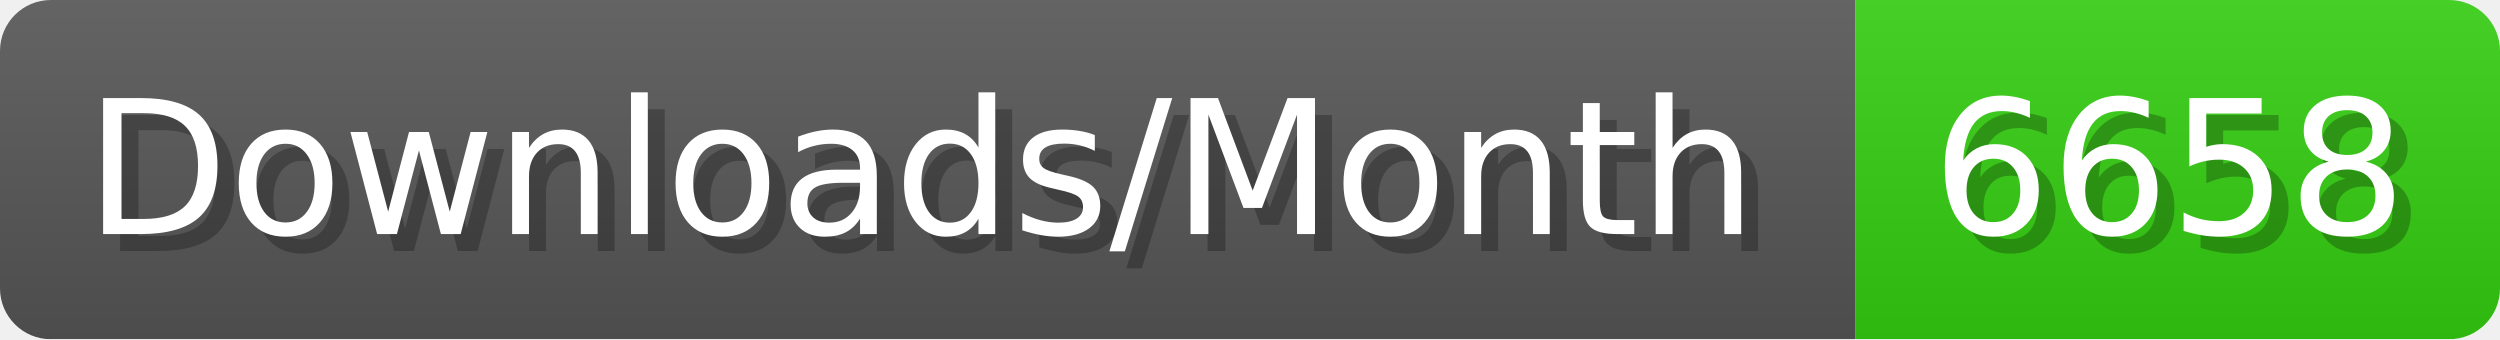
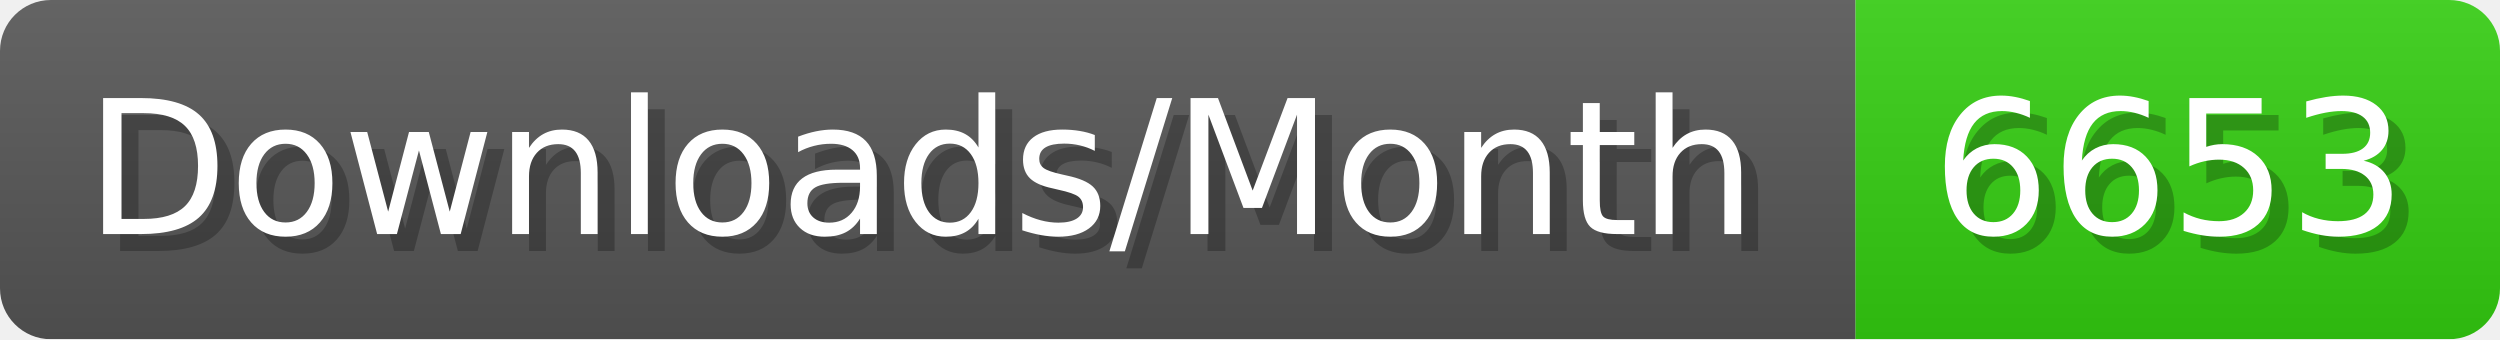
- <svg xmlns="http://www.w3.org/2000/svg" width="147.4" height="20" viewBox="0 0 1474 200" role="img" aria-label="Downloads/Month: 6658">
+ <svg xmlns="http://www.w3.org/2000/svg" width="147.4" height="20" viewBox="0 0 1474 200" role="img" aria-label="Downloads/Month: 6653">
  <linearGradient id="YlXUI" x2="0" y2="100%">
    <stop offset="0" stop-opacity=".1" stop-color="#EEE" />
    <stop offset="1" stop-opacity=".1" />
  </linearGradient>
  <mask id="JHhop">
    <rect width="1474" height="200" rx="30" fill="#FFF" />
  </mask>
  <g mask="url(#JHhop)">
    <rect width="1094" height="200" fill="#555" />
    <rect width="380" height="200" fill="#3C1" x="1094" />
    <rect width="1474" height="200" fill="url(#YlXUI)" />
  </g>
  <g aria-hidden="true" fill="#fff" text-anchor="start" font-family="Verdana,DejaVu Sans,sans-serif" font-size="110">
    <text x="60" y="148" textLength="994" fill="#000" opacity="0.25">Downloads/Month</text>
    <text x="50" y="138" textLength="994">Downloads/Month</text>
-     <text x="1149" y="148" textLength="280" fill="#000" opacity="0.25">6658</text>
-     <text x="1139" y="138" textLength="280">6658</text>
+     <text x="1149" y="148" textLength="280" fill="#000" opacity="0.25">6653</text>
+     <text x="1139" y="138" textLength="280">6653</text>
  </g>
</svg>
